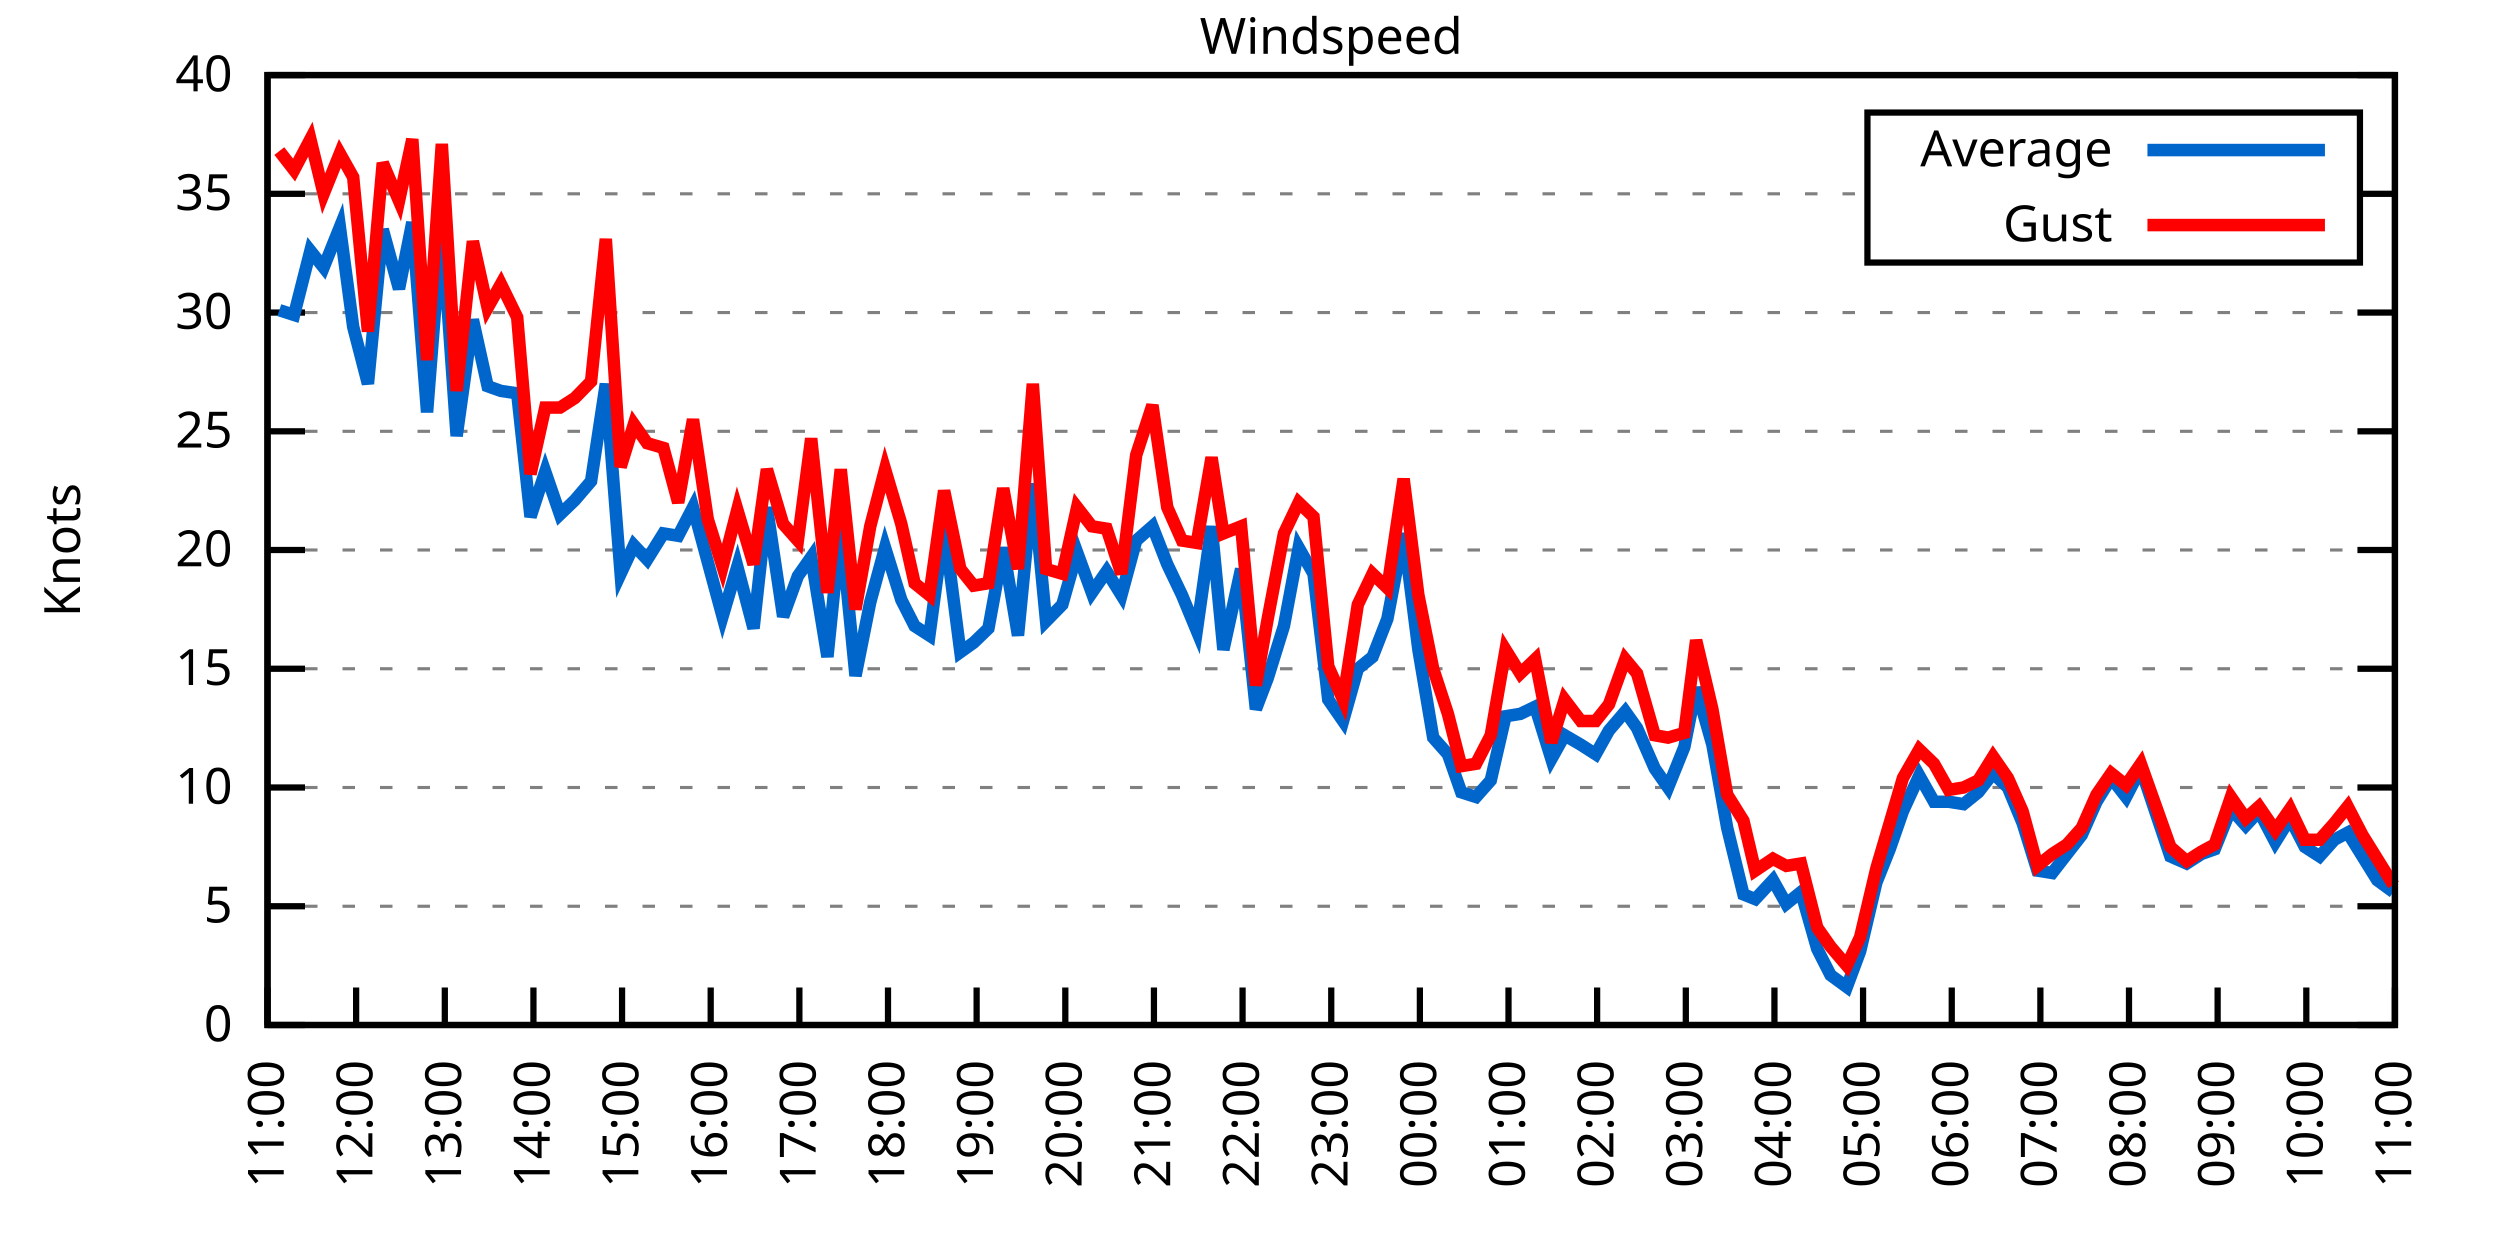
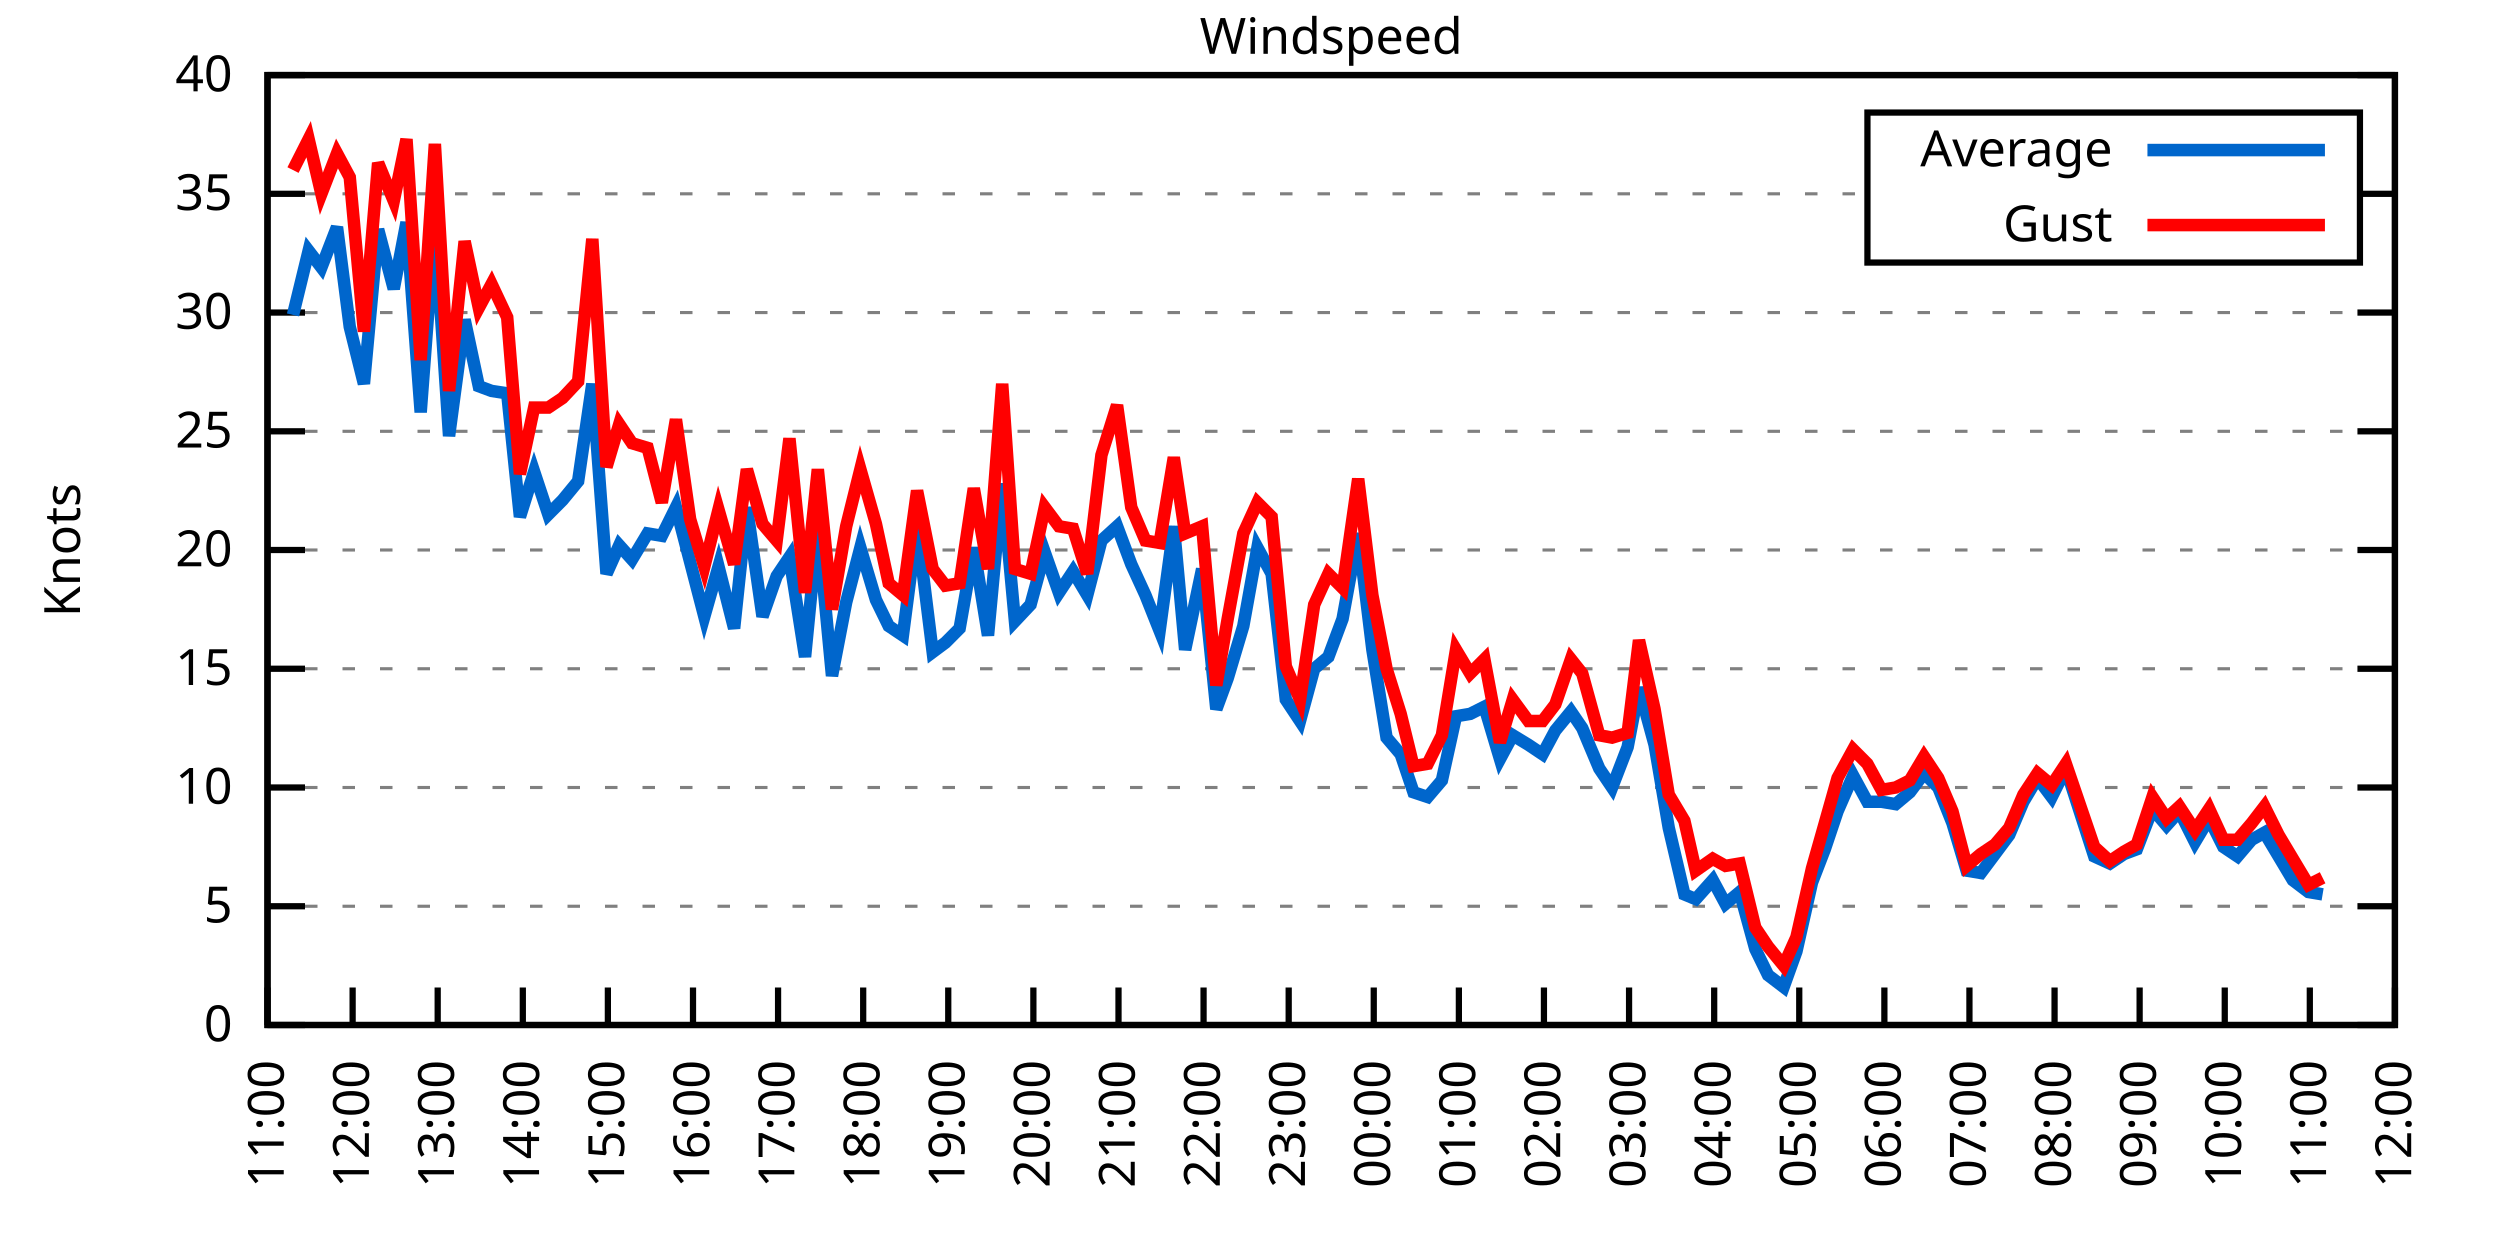
<svg xmlns="http://www.w3.org/2000/svg" xmlns:xlink="http://www.w3.org/1999/xlink" width="400" height="200" viewBox="0 0 400 200">
  <g id="gnuplot_canvas">
    <rect x="0" y="0" width="400" height="200" fill="none" />
    <defs>
      <circle id="gpDot" r="0.5" stroke-width="0.5" stroke="currentColor" />
      <path id="gpPt0" stroke-width="0.333" stroke="currentColor" d="M-1,0 h2 M0,-1 v2" />
      <path id="gpPt1" stroke-width="0.333" stroke="currentColor" d="M-1,-1 L1,1 M1,-1 L-1,1" />
      <path id="gpPt2" stroke-width="0.333" stroke="currentColor" d="M-1,0 L1,0 M0,-1 L0,1 M-1,-1 L1,1 M-1,1 L1,-1" />
      <rect id="gpPt3" stroke-width="0.333" stroke="currentColor" x="-1" y="-1" width="2" height="2" />
      <rect id="gpPt4" stroke-width="0.333" stroke="currentColor" fill="currentColor" x="-1" y="-1" width="2" height="2" />
      <circle id="gpPt5" stroke-width="0.333" stroke="currentColor" cx="0" cy="0" r="1" />
      <use xlink:href="#gpPt5" id="gpPt6" fill="currentColor" stroke="none" />
      <path id="gpPt7" stroke-width="0.333" stroke="currentColor" d="M0,-1.33 L-1.33,0.67 L1.33,0.67 z" />
      <use xlink:href="#gpPt7" id="gpPt8" fill="currentColor" stroke="none" />
      <use xlink:href="#gpPt7" id="gpPt9" stroke="currentColor" transform="rotate(180)" />
      <use xlink:href="#gpPt9" id="gpPt10" fill="currentColor" stroke="none" />
      <use xlink:href="#gpPt3" id="gpPt11" stroke="currentColor" transform="rotate(45)" />
      <use xlink:href="#gpPt11" id="gpPt12" fill="currentColor" stroke="none" />
      <path id="gpPt13" stroke-width="0.333" stroke="currentColor" d="M0,1.330 L1.265,0.411 L0.782,-1.067 L-0.782,-1.076 L-1.265,0.411 z" />
      <use xlink:href="#gpPt13" id="gpPt14" fill="currentColor" stroke="none" />
      <filter id="textbox" filterUnits="objectBoundingBox" x="0" y="0" height="1" width="1">
        <feFlood flood-color="white" flood-opacity="1" result="bgnd" />
        <feComposite in="SourceGraphic" in2="bgnd" operator="atop" />
      </filter>
      <filter id="greybox" filterUnits="objectBoundingBox" x="0" y="0" height="1" width="1">
        <feFlood flood-color="lightgrey" flood-opacity="1" result="grey" />
        <feComposite in="SourceGraphic" in2="grey" operator="atop" />
      </filter>
    </defs>
    <g fill="none" color="white" stroke="currentColor" stroke-width="1.00" stroke-linecap="butt" stroke-linejoin="miter">
</g>
    <g fill="none" color="black" stroke="currentColor" stroke-width="1.00" stroke-linecap="butt" stroke-linejoin="miter">
      <g stroke="none" shape-rendering="crispEdges">
        <polygon fill="rgb(255, 255, 255)" points="42.80,164.00 383.18,164.00 383.18,12.02 42.80,12.02 " />
      </g>
    </g>
    <g fill="none" color="black" stroke="currentColor" stroke-width="1.00" stroke-linecap="butt" stroke-linejoin="miter">
</g>
    <g fill="none" color="black" stroke="black" stroke-width="0.50" stroke-linecap="butt" stroke-linejoin="miter">
</g>
    <g fill="none" color="gray" stroke="currentColor" stroke-width="0.50" stroke-linecap="butt" stroke-linejoin="miter">
      <path stroke="gray" stroke-dasharray="2,4" class="gridline" d="M42.80,164.00 L383.19,164.00  " />
    </g>
    <g fill="none" color="gray" stroke="gray" stroke-width="1.00" stroke-linecap="butt" stroke-linejoin="miter">
</g>
    <g fill="none" color="black" stroke="currentColor" stroke-width="1.00" stroke-linecap="butt" stroke-linejoin="miter">
      <path stroke="black" d="M42.80,164.00 L48.80,164.00 M383.19,164.00 L377.19,164.00  " />
      <g transform="translate(37.20,166.60)" stroke="none" fill="black" font-family="Sans" font-size="8.00" text-anchor="end">
        <text>
          <tspan font-family="Sans"> 0</tspan>
        </text>
      </g>
    </g>
    <g fill="none" color="black" stroke="currentColor" stroke-width="1.00" stroke-linecap="butt" stroke-linejoin="miter">
</g>
    <g fill="none" color="black" stroke="black" stroke-width="0.50" stroke-linecap="butt" stroke-linejoin="miter">
</g>
    <g fill="none" color="gray" stroke="currentColor" stroke-width="0.50" stroke-linecap="butt" stroke-linejoin="miter">
      <path stroke="gray" stroke-dasharray="2,4" class="gridline" d="M42.80,145.00 L383.19,145.00  " />
    </g>
    <g fill="none" color="gray" stroke="gray" stroke-width="1.00" stroke-linecap="butt" stroke-linejoin="miter">
</g>
    <g fill="none" color="black" stroke="currentColor" stroke-width="1.00" stroke-linecap="butt" stroke-linejoin="miter">
      <path stroke="black" d="M42.80,145.00 L48.80,145.00 M383.19,145.00 L377.19,145.00  " />
      <g transform="translate(37.20,147.60)" stroke="none" fill="black" font-family="Sans" font-size="8.00" text-anchor="end">
        <text>
          <tspan font-family="Sans"> 5</tspan>
        </text>
      </g>
    </g>
    <g fill="none" color="black" stroke="currentColor" stroke-width="1.00" stroke-linecap="butt" stroke-linejoin="miter">
</g>
    <g fill="none" color="black" stroke="black" stroke-width="0.50" stroke-linecap="butt" stroke-linejoin="miter">
</g>
    <g fill="none" color="gray" stroke="currentColor" stroke-width="0.50" stroke-linecap="butt" stroke-linejoin="miter">
      <path stroke="gray" stroke-dasharray="2,4" class="gridline" d="M42.80,126.00 L383.19,126.00  " />
    </g>
    <g fill="none" color="gray" stroke="gray" stroke-width="1.00" stroke-linecap="butt" stroke-linejoin="miter">
</g>
    <g fill="none" color="black" stroke="currentColor" stroke-width="1.00" stroke-linecap="butt" stroke-linejoin="miter">
      <path stroke="black" d="M42.80,126.00 L48.80,126.00 M383.19,126.00 L377.19,126.00  " />
      <g transform="translate(37.20,128.60)" stroke="none" fill="black" font-family="Sans" font-size="8.00" text-anchor="end">
        <text>
          <tspan font-family="Sans"> 10</tspan>
        </text>
      </g>
    </g>
    <g fill="none" color="black" stroke="currentColor" stroke-width="1.00" stroke-linecap="butt" stroke-linejoin="miter">
</g>
    <g fill="none" color="black" stroke="black" stroke-width="0.50" stroke-linecap="butt" stroke-linejoin="miter">
</g>
    <g fill="none" color="gray" stroke="currentColor" stroke-width="0.50" stroke-linecap="butt" stroke-linejoin="miter">
      <path stroke="gray" stroke-dasharray="2,4" class="gridline" d="M42.80,107.00 L383.19,107.00  " />
    </g>
    <g fill="none" color="gray" stroke="gray" stroke-width="1.00" stroke-linecap="butt" stroke-linejoin="miter">
</g>
    <g fill="none" color="black" stroke="currentColor" stroke-width="1.00" stroke-linecap="butt" stroke-linejoin="miter">
      <path stroke="black" d="M42.80,107.00 L48.80,107.00 M383.19,107.00 L377.19,107.00  " />
      <g transform="translate(37.20,109.60)" stroke="none" fill="black" font-family="Sans" font-size="8.00" text-anchor="end">
        <text>
          <tspan font-family="Sans"> 15</tspan>
        </text>
      </g>
    </g>
    <g fill="none" color="black" stroke="currentColor" stroke-width="1.00" stroke-linecap="butt" stroke-linejoin="miter">
</g>
    <g fill="none" color="black" stroke="black" stroke-width="0.50" stroke-linecap="butt" stroke-linejoin="miter">
</g>
    <g fill="none" color="gray" stroke="currentColor" stroke-width="0.50" stroke-linecap="butt" stroke-linejoin="miter">
      <path stroke="gray" stroke-dasharray="2,4" class="gridline" d="M42.80,88.00 L383.19,88.00  " />
    </g>
    <g fill="none" color="gray" stroke="gray" stroke-width="1.00" stroke-linecap="butt" stroke-linejoin="miter">
</g>
    <g fill="none" color="black" stroke="currentColor" stroke-width="1.00" stroke-linecap="butt" stroke-linejoin="miter">
      <path stroke="black" d="M42.80,88.00 L48.80,88.00 M383.19,88.00 L377.19,88.00  " />
      <g transform="translate(37.20,90.60)" stroke="none" fill="black" font-family="Sans" font-size="8.00" text-anchor="end">
        <text>
          <tspan font-family="Sans"> 20</tspan>
        </text>
      </g>
    </g>
    <g fill="none" color="black" stroke="currentColor" stroke-width="1.00" stroke-linecap="butt" stroke-linejoin="miter">
</g>
    <g fill="none" color="black" stroke="black" stroke-width="0.50" stroke-linecap="butt" stroke-linejoin="miter">
</g>
    <g fill="none" color="gray" stroke="currentColor" stroke-width="0.50" stroke-linecap="butt" stroke-linejoin="miter">
      <path stroke="gray" stroke-dasharray="2,4" class="gridline" d="M42.80,69.01 L383.19,69.01  " />
    </g>
    <g fill="none" color="gray" stroke="gray" stroke-width="1.00" stroke-linecap="butt" stroke-linejoin="miter">
</g>
    <g fill="none" color="black" stroke="currentColor" stroke-width="1.00" stroke-linecap="butt" stroke-linejoin="miter">
      <path stroke="black" d="M42.80,69.01 L48.80,69.01 M383.19,69.01 L377.19,69.01  " />
      <g transform="translate(37.20,71.61)" stroke="none" fill="black" font-family="Sans" font-size="8.00" text-anchor="end">
        <text>
          <tspan font-family="Sans"> 25</tspan>
        </text>
      </g>
    </g>
    <g fill="none" color="black" stroke="currentColor" stroke-width="1.00" stroke-linecap="butt" stroke-linejoin="miter">
</g>
    <g fill="none" color="black" stroke="black" stroke-width="0.50" stroke-linecap="butt" stroke-linejoin="miter">
</g>
    <g fill="none" color="gray" stroke="currentColor" stroke-width="0.50" stroke-linecap="butt" stroke-linejoin="miter">
      <path stroke="gray" stroke-dasharray="2,4" class="gridline" d="M42.80,50.01 L383.19,50.01  " />
    </g>
    <g fill="none" color="gray" stroke="gray" stroke-width="1.00" stroke-linecap="butt" stroke-linejoin="miter">
</g>
    <g fill="none" color="black" stroke="currentColor" stroke-width="1.00" stroke-linecap="butt" stroke-linejoin="miter">
      <path stroke="black" d="M42.80,50.01 L48.80,50.01 M383.19,50.01 L377.19,50.01  " />
      <g transform="translate(37.20,52.61)" stroke="none" fill="black" font-family="Sans" font-size="8.00" text-anchor="end">
        <text>
          <tspan font-family="Sans"> 30</tspan>
        </text>
      </g>
    </g>
    <g fill="none" color="black" stroke="currentColor" stroke-width="1.00" stroke-linecap="butt" stroke-linejoin="miter">
</g>
    <g fill="none" color="black" stroke="black" stroke-width="0.50" stroke-linecap="butt" stroke-linejoin="miter">
</g>
    <g fill="none" color="gray" stroke="currentColor" stroke-width="0.50" stroke-linecap="butt" stroke-linejoin="miter">
      <path stroke="gray" stroke-dasharray="2,4" class="gridline" d="M42.80,31.01 L298.79,31.01 M377.59,31.01 L383.19,31.01  " />
    </g>
    <g fill="none" color="gray" stroke="gray" stroke-width="1.00" stroke-linecap="butt" stroke-linejoin="miter">
</g>
    <g fill="none" color="black" stroke="currentColor" stroke-width="1.00" stroke-linecap="butt" stroke-linejoin="miter">
      <path stroke="black" d="M42.80,31.01 L48.80,31.01 M383.19,31.01 L377.19,31.01  " />
      <g transform="translate(37.20,33.61)" stroke="none" fill="black" font-family="Sans" font-size="8.00" text-anchor="end">
        <text>
          <tspan font-family="Sans"> 35</tspan>
        </text>
      </g>
    </g>
    <g fill="none" color="black" stroke="currentColor" stroke-width="1.00" stroke-linecap="butt" stroke-linejoin="miter">
</g>
    <g fill="none" color="black" stroke="black" stroke-width="0.50" stroke-linecap="butt" stroke-linejoin="miter">
</g>
    <g fill="none" color="gray" stroke="currentColor" stroke-width="0.50" stroke-linecap="butt" stroke-linejoin="miter">
      <path stroke="gray" stroke-dasharray="2,4" class="gridline" d="M42.80,12.01 L383.19,12.01  " />
    </g>
    <g fill="none" color="gray" stroke="gray" stroke-width="1.00" stroke-linecap="butt" stroke-linejoin="miter">
</g>
    <g fill="none" color="black" stroke="currentColor" stroke-width="1.00" stroke-linecap="butt" stroke-linejoin="miter">
      <path stroke="black" d="M42.80,12.01 L48.80,12.01 M383.19,12.01 L377.19,12.01  " />
      <g transform="translate(37.20,14.61)" stroke="none" fill="black" font-family="Sans" font-size="8.00" text-anchor="end">
        <text>
          <tspan font-family="Sans"> 40</tspan>
        </text>
      </g>
    </g>
    <g fill="none" color="black" stroke="currentColor" stroke-width="1.00" stroke-linecap="butt" stroke-linejoin="miter">
      <path stroke="black" d="M42.80,164.00 L42.80,158.00  " />
      <g transform="translate(45.40,169.60) rotate(270.00)" stroke="none" fill="black" font-family="Sans" font-size="8.00" text-anchor="end">
        <text>
          <tspan font-family="Sans">11:00</tspan>
        </text>
      </g>
    </g>
    <g fill="none" color="black" stroke="currentColor" stroke-width="1.00" stroke-linecap="butt" stroke-linejoin="miter">
-       <path stroke="black" d="M56.98,164.00 L56.98,158.00  " />
-       <g transform="translate(59.58,169.60) rotate(270.00)" stroke="none" fill="black" font-family="Sans" font-size="8.00" text-anchor="end">
+       <path stroke="black" d="M56.42,164.00 L56.42,158.00  " />
+       <g transform="translate(59.02,169.60) rotate(270.00)" stroke="none" fill="black" font-family="Sans" font-size="8.00" text-anchor="end">
        <text>
          <tspan font-family="Sans">12:00</tspan>
        </text>
      </g>
    </g>
    <g fill="none" color="black" stroke="currentColor" stroke-width="1.00" stroke-linecap="butt" stroke-linejoin="miter">
-       <path stroke="black" d="M71.17,164.00 L71.17,158.00  " />
-       <g transform="translate(73.77,169.60) rotate(270.00)" stroke="none" fill="black" font-family="Sans" font-size="8.00" text-anchor="end">
+       <path stroke="black" d="M70.03,164.00 L70.03,158.00  " />
+       <g transform="translate(72.63,169.60) rotate(270.00)" stroke="none" fill="black" font-family="Sans" font-size="8.00" text-anchor="end">
        <text>
          <tspan font-family="Sans">13:00</tspan>
        </text>
      </g>
    </g>
    <g fill="none" color="black" stroke="currentColor" stroke-width="1.00" stroke-linecap="butt" stroke-linejoin="miter">
-       <path stroke="black" d="M85.35,164.00 L85.35,158.00  " />
-       <g transform="translate(87.95,169.60) rotate(270.00)" stroke="none" fill="black" font-family="Sans" font-size="8.00" text-anchor="end">
+       <path stroke="black" d="M83.65,164.00 L83.65,158.00  " />
+       <g transform="translate(86.25,169.60) rotate(270.00)" stroke="none" fill="black" font-family="Sans" font-size="8.00" text-anchor="end">
        <text>
          <tspan font-family="Sans">14:00</tspan>
        </text>
      </g>
    </g>
    <g fill="none" color="black" stroke="currentColor" stroke-width="1.00" stroke-linecap="butt" stroke-linejoin="miter">
-       <path stroke="black" d="M99.53,164.00 L99.53,158.00  " />
-       <g transform="translate(102.13,169.60) rotate(270.00)" stroke="none" fill="black" font-family="Sans" font-size="8.00" text-anchor="end">
+       <path stroke="black" d="M97.26,164.00 L97.26,158.00  " />
+       <g transform="translate(99.86,169.60) rotate(270.00)" stroke="none" fill="black" font-family="Sans" font-size="8.00" text-anchor="end">
        <text>
          <tspan font-family="Sans">15:00</tspan>
        </text>
      </g>
    </g>
    <g fill="none" color="black" stroke="currentColor" stroke-width="1.00" stroke-linecap="butt" stroke-linejoin="miter">
-       <path stroke="black" d="M113.71,164.00 L113.71,158.00  " />
-       <g transform="translate(116.31,169.60) rotate(270.00)" stroke="none" fill="black" font-family="Sans" font-size="8.00" text-anchor="end">
+       <path stroke="black" d="M110.88,164.00 L110.88,158.00  " />
+       <g transform="translate(113.48,169.60) rotate(270.00)" stroke="none" fill="black" font-family="Sans" font-size="8.00" text-anchor="end">
        <text>
          <tspan font-family="Sans">16:00</tspan>
        </text>
      </g>
    </g>
    <g fill="none" color="black" stroke="currentColor" stroke-width="1.00" stroke-linecap="butt" stroke-linejoin="miter">
-       <path stroke="black" d="M127.90,164.00 L127.90,158.00  " />
-       <g transform="translate(130.50,169.60) rotate(270.00)" stroke="none" fill="black" font-family="Sans" font-size="8.00" text-anchor="end">
+       <path stroke="black" d="M124.49,164.00 L124.49,158.00  " />
+       <g transform="translate(127.09,169.60) rotate(270.00)" stroke="none" fill="black" font-family="Sans" font-size="8.00" text-anchor="end">
        <text>
          <tspan font-family="Sans">17:00</tspan>
        </text>
      </g>
    </g>
    <g fill="none" color="black" stroke="currentColor" stroke-width="1.00" stroke-linecap="butt" stroke-linejoin="miter">
-       <path stroke="black" d="M142.08,164.00 L142.08,158.00  " />
-       <g transform="translate(144.68,169.60) rotate(270.00)" stroke="none" fill="black" font-family="Sans" font-size="8.00" text-anchor="end">
+       <path stroke="black" d="M138.11,164.00 L138.11,158.00  " />
+       <g transform="translate(140.71,169.60) rotate(270.00)" stroke="none" fill="black" font-family="Sans" font-size="8.00" text-anchor="end">
        <text>
          <tspan font-family="Sans">18:00</tspan>
        </text>
      </g>
    </g>
    <g fill="none" color="black" stroke="currentColor" stroke-width="1.00" stroke-linecap="butt" stroke-linejoin="miter">
-       <path stroke="black" d="M156.26,164.00 L156.26,158.00  " />
-       <g transform="translate(158.86,169.60) rotate(270.00)" stroke="none" fill="black" font-family="Sans" font-size="8.00" text-anchor="end">
+       <path stroke="black" d="M151.72,164.00 L151.72,158.00  " />
+       <g transform="translate(154.32,169.60) rotate(270.00)" stroke="none" fill="black" font-family="Sans" font-size="8.00" text-anchor="end">
        <text>
          <tspan font-family="Sans">19:00</tspan>
        </text>
      </g>
    </g>
    <g fill="none" color="black" stroke="currentColor" stroke-width="1.00" stroke-linecap="butt" stroke-linejoin="miter">
-       <path stroke="black" d="M170.45,164.00 L170.45,158.00  " />
-       <g transform="translate(173.05,169.60) rotate(270.00)" stroke="none" fill="black" font-family="Sans" font-size="8.00" text-anchor="end">
+       <path stroke="black" d="M165.34,164.00 L165.34,158.00  " />
+       <g transform="translate(167.94,169.60) rotate(270.00)" stroke="none" fill="black" font-family="Sans" font-size="8.00" text-anchor="end">
        <text>
          <tspan font-family="Sans">20:00</tspan>
        </text>
      </g>
    </g>
    <g fill="none" color="black" stroke="currentColor" stroke-width="1.00" stroke-linecap="butt" stroke-linejoin="miter">
-       <path stroke="black" d="M184.63,164.00 L184.63,158.00  " />
-       <g transform="translate(187.23,169.60) rotate(270.00)" stroke="none" fill="black" font-family="Sans" font-size="8.00" text-anchor="end">
+       <path stroke="black" d="M178.96,164.00 L178.96,158.00  " />
+       <g transform="translate(181.56,169.60) rotate(270.00)" stroke="none" fill="black" font-family="Sans" font-size="8.00" text-anchor="end">
        <text>
          <tspan font-family="Sans">21:00</tspan>
        </text>
      </g>
    </g>
    <g fill="none" color="black" stroke="currentColor" stroke-width="1.00" stroke-linecap="butt" stroke-linejoin="miter">
-       <path stroke="black" d="M198.81,164.00 L198.81,158.00  " />
-       <g transform="translate(201.41,169.60) rotate(270.00)" stroke="none" fill="black" font-family="Sans" font-size="8.00" text-anchor="end">
+       <path stroke="black" d="M192.57,164.00 L192.57,158.00  " />
+       <g transform="translate(195.17,169.60) rotate(270.00)" stroke="none" fill="black" font-family="Sans" font-size="8.00" text-anchor="end">
        <text>
          <tspan font-family="Sans">22:00</tspan>
        </text>
      </g>
    </g>
    <g fill="none" color="black" stroke="currentColor" stroke-width="1.00" stroke-linecap="butt" stroke-linejoin="miter">
-       <path stroke="black" d="M213.00,164.00 L213.00,158.00  " />
-       <g transform="translate(215.60,169.60) rotate(270.00)" stroke="none" fill="black" font-family="Sans" font-size="8.00" text-anchor="end">
+       <path stroke="black" d="M206.19,164.00 L206.19,158.00  " />
+       <g transform="translate(208.79,169.60) rotate(270.00)" stroke="none" fill="black" font-family="Sans" font-size="8.00" text-anchor="end">
        <text>
          <tspan font-family="Sans">23:00</tspan>
        </text>
      </g>
    </g>
    <g fill="none" color="black" stroke="currentColor" stroke-width="1.00" stroke-linecap="butt" stroke-linejoin="miter">
-       <path stroke="black" d="M227.18,164.00 L227.18,158.00  " />
-       <g transform="translate(229.78,169.60) rotate(270.00)" stroke="none" fill="black" font-family="Sans" font-size="8.00" text-anchor="end">
+       <path stroke="black" d="M219.80,164.00 L219.80,158.00  " />
+       <g transform="translate(222.40,169.60) rotate(270.00)" stroke="none" fill="black" font-family="Sans" font-size="8.00" text-anchor="end">
        <text>
          <tspan font-family="Sans">00:00</tspan>
        </text>
      </g>
    </g>
    <g fill="none" color="black" stroke="currentColor" stroke-width="1.00" stroke-linecap="butt" stroke-linejoin="miter">
-       <path stroke="black" d="M241.36,164.00 L241.36,158.00  " />
-       <g transform="translate(243.96,169.60) rotate(270.00)" stroke="none" fill="black" font-family="Sans" font-size="8.00" text-anchor="end">
+       <path stroke="black" d="M233.42,164.00 L233.42,158.00  " />
+       <g transform="translate(236.02,169.60) rotate(270.00)" stroke="none" fill="black" font-family="Sans" font-size="8.00" text-anchor="end">
        <text>
          <tspan font-family="Sans">01:00</tspan>
        </text>
      </g>
    </g>
    <g fill="none" color="black" stroke="currentColor" stroke-width="1.00" stroke-linecap="butt" stroke-linejoin="miter">
-       <path stroke="black" d="M255.54,164.00 L255.54,158.00  " />
-       <g transform="translate(258.14,169.60) rotate(270.00)" stroke="none" fill="black" font-family="Sans" font-size="8.00" text-anchor="end">
+       <path stroke="black" d="M247.03,164.00 L247.03,158.00  " />
+       <g transform="translate(249.63,169.60) rotate(270.00)" stroke="none" fill="black" font-family="Sans" font-size="8.00" text-anchor="end">
        <text>
          <tspan font-family="Sans">02:00</tspan>
        </text>
      </g>
    </g>
    <g fill="none" color="black" stroke="currentColor" stroke-width="1.00" stroke-linecap="butt" stroke-linejoin="miter">
-       <path stroke="black" d="M269.73,164.00 L269.73,158.00  " />
-       <g transform="translate(272.33,169.60) rotate(270.00)" stroke="none" fill="black" font-family="Sans" font-size="8.00" text-anchor="end">
+       <path stroke="black" d="M260.65,164.00 L260.65,158.00  " />
+       <g transform="translate(263.25,169.60) rotate(270.00)" stroke="none" fill="black" font-family="Sans" font-size="8.00" text-anchor="end">
        <text>
          <tspan font-family="Sans">03:00</tspan>
        </text>
      </g>
    </g>
    <g fill="none" color="black" stroke="currentColor" stroke-width="1.00" stroke-linecap="butt" stroke-linejoin="miter">
-       <path stroke="black" d="M283.91,164.00 L283.91,158.00  " />
-       <g transform="translate(286.51,169.60) rotate(270.00)" stroke="none" fill="black" font-family="Sans" font-size="8.00" text-anchor="end">
+       <path stroke="black" d="M274.27,164.00 L274.27,158.00  " />
+       <g transform="translate(276.87,169.60) rotate(270.00)" stroke="none" fill="black" font-family="Sans" font-size="8.00" text-anchor="end">
        <text>
          <tspan font-family="Sans">04:00</tspan>
        </text>
      </g>
    </g>
    <g fill="none" color="black" stroke="currentColor" stroke-width="1.00" stroke-linecap="butt" stroke-linejoin="miter">
-       <path stroke="black" d="M298.09,164.00 L298.09,158.00  " />
-       <g transform="translate(300.69,169.60) rotate(270.00)" stroke="none" fill="black" font-family="Sans" font-size="8.00" text-anchor="end">
+       <path stroke="black" d="M287.88,164.00 L287.88,158.00  " />
+       <g transform="translate(290.48,169.60) rotate(270.00)" stroke="none" fill="black" font-family="Sans" font-size="8.00" text-anchor="end">
        <text>
          <tspan font-family="Sans">05:00</tspan>
        </text>
      </g>
    </g>
    <g fill="none" color="black" stroke="currentColor" stroke-width="1.00" stroke-linecap="butt" stroke-linejoin="miter">
-       <path stroke="black" d="M312.28,164.00 L312.28,158.00  " />
-       <g transform="translate(314.88,169.60) rotate(270.00)" stroke="none" fill="black" font-family="Sans" font-size="8.00" text-anchor="end">
+       <path stroke="black" d="M301.50,164.00 L301.50,158.00  " />
+       <g transform="translate(304.10,169.60) rotate(270.00)" stroke="none" fill="black" font-family="Sans" font-size="8.00" text-anchor="end">
        <text>
          <tspan font-family="Sans">06:00</tspan>
        </text>
      </g>
    </g>
    <g fill="none" color="black" stroke="currentColor" stroke-width="1.00" stroke-linecap="butt" stroke-linejoin="miter">
-       <path stroke="black" d="M326.46,164.00 L326.46,158.00  " />
-       <g transform="translate(329.06,169.60) rotate(270.00)" stroke="none" fill="black" font-family="Sans" font-size="8.00" text-anchor="end">
+       <path stroke="black" d="M315.11,164.00 L315.11,158.00  " />
+       <g transform="translate(317.71,169.60) rotate(270.00)" stroke="none" fill="black" font-family="Sans" font-size="8.00" text-anchor="end">
        <text>
          <tspan font-family="Sans">07:00</tspan>
        </text>
      </g>
    </g>
    <g fill="none" color="black" stroke="currentColor" stroke-width="1.00" stroke-linecap="butt" stroke-linejoin="miter">
-       <path stroke="black" d="M340.64,164.00 L340.64,158.00  " />
-       <g transform="translate(343.24,169.60) rotate(270.00)" stroke="none" fill="black" font-family="Sans" font-size="8.00" text-anchor="end">
+       <path stroke="black" d="M328.73,164.00 L328.73,158.00  " />
+       <g transform="translate(331.33,169.60) rotate(270.00)" stroke="none" fill="black" font-family="Sans" font-size="8.00" text-anchor="end">
        <text>
          <tspan font-family="Sans">08:00</tspan>
        </text>
      </g>
    </g>
    <g fill="none" color="black" stroke="currentColor" stroke-width="1.00" stroke-linecap="butt" stroke-linejoin="miter">
-       <path stroke="black" d="M354.82,164.00 L354.82,158.00  " />
-       <g transform="translate(357.42,169.60) rotate(270.00)" stroke="none" fill="black" font-family="Sans" font-size="8.00" text-anchor="end">
+       <path stroke="black" d="M342.34,164.00 L342.34,158.00  " />
+       <g transform="translate(344.94,169.60) rotate(270.00)" stroke="none" fill="black" font-family="Sans" font-size="8.00" text-anchor="end">
        <text>
          <tspan font-family="Sans">09:00</tspan>
        </text>
      </g>
    </g>
    <g fill="none" color="black" stroke="currentColor" stroke-width="1.00" stroke-linecap="butt" stroke-linejoin="miter">
-       <path stroke="black" d="M369.01,164.00 L369.01,158.00  " />
-       <g transform="translate(371.61,169.60) rotate(270.00)" stroke="none" fill="black" font-family="Sans" font-size="8.00" text-anchor="end">
+       <path stroke="black" d="M355.96,164.00 L355.96,158.00  " />
+       <g transform="translate(358.56,169.60) rotate(270.00)" stroke="none" fill="black" font-family="Sans" font-size="8.00" text-anchor="end">
        <text>
          <tspan font-family="Sans">10:00</tspan>
+         </text>
+       </g>
+     </g>
+     <g fill="none" color="black" stroke="currentColor" stroke-width="1.00" stroke-linecap="butt" stroke-linejoin="miter">
+       <path stroke="black" d="M369.57,164.00 L369.57,158.00  " />
+       <g transform="translate(372.17,169.60) rotate(270.00)" stroke="none" fill="black" font-family="Sans" font-size="8.00" text-anchor="end">
+         <text>
+           <tspan font-family="Sans">11:00</tspan>
        </text>
      </g>
    </g>
    <g fill="none" color="black" stroke="currentColor" stroke-width="1.00" stroke-linecap="butt" stroke-linejoin="miter">
      <path stroke="black" d="M383.19,164.00 L383.19,158.00  " />
      <g transform="translate(385.79,169.60) rotate(270.00)" stroke="none" fill="black" font-family="Sans" font-size="8.00" text-anchor="end">
        <text>
-           <tspan font-family="Sans">11:00</tspan>
+           <tspan font-family="Sans">12:00</tspan>
        </text>
      </g>
    </g>
    <g fill="none" color="black" stroke="currentColor" stroke-width="1.00" stroke-linecap="butt" stroke-linejoin="miter">
</g>
    <g fill="none" color="black" stroke="currentColor" stroke-width="1.00" stroke-linecap="butt" stroke-linejoin="miter">
      <path stroke="black" d="M42.80,12.01 L42.80,164.00 L383.19,164.00 L383.19,12.01 L42.80,12.01 Z  " />
    </g>
    <g fill="none" color="black" stroke="currentColor" stroke-width="1.00" stroke-linecap="butt" stroke-linejoin="miter">
</g>
    <g fill="none" color="black" stroke="currentColor" stroke-width="1.00" stroke-linecap="butt" stroke-linejoin="miter">
      <path stroke="black" d="M298.79,42.01 L298.79,18.01 L377.59,18.01 L377.59,42.01 L298.79,42.01 Z  " />
    </g>
    <g id="Windspeed_plot_1">
      <g fill="none" color="white" stroke="black" stroke-width="2.00" stroke-linecap="butt" stroke-linejoin="miter">
</g>
      <g fill="none" color="black" stroke="currentColor" stroke-width="2.00" stroke-linecap="butt" stroke-linejoin="miter">
        <g transform="translate(337.99,26.61)" stroke="none" fill="black" font-family="Sans" font-size="8.00" text-anchor="end">
          <text>
            <tspan font-family="Sans">Average</tspan>
          </text>
        </g>
      </g>
      <g fill="none" color="black" stroke="currentColor" stroke-width="2.00" stroke-linecap="butt" stroke-linejoin="miter">
-         <path stroke="rgb(  0, 102, 204)" d="M343.59,24.01 L371.99,24.01 M44.69,49.63 L47.05,50.39 L49.66,40.13 L51.78,42.79 L54.38,36.33 L56.51,52.29   L58.87,61.41 L61.24,36.71 L63.84,46.21 L65.97,35.57 L68.33,65.97 L70.69,35.95 L73.06,69.77 L75.66,51.15   L78.02,61.79 L80.15,62.55 L82.75,62.93 L84.88,82.69 L87.24,75.47 L89.60,82.31 L91.97,80.03 L94.57,76.99   L96.93,61.41 L99.30,91.80 L101.42,87.25 L103.55,89.52 L106.15,85.35 L108.51,85.73 L110.88,81.17 L113.24,89.90   L115.61,98.64 L117.97,90.66 L120.57,100.54 L122.70,81.17 L125.30,98.64 L127.66,92.18 L129.79,89.14 L132.39,105.10   L134.52,84.21 L136.88,108.14 L139.24,96.36 L141.61,87.63 L144.21,95.98 L146.34,100.16 L148.70,101.68 L151.06,84.21   L153.66,104.34 L155.79,102.82 L158.15,100.54 L160.52,87.63 L162.88,101.68 L165.25,77.37 L167.37,99.40 L169.97,96.74   L172.34,88.38 L174.70,94.84 L177.06,91.42 L179.43,95.22 L181.79,86.49 L184.39,84.21 L186.76,90.28 L189.12,95.22   L191.48,100.92 L193.85,84.21 L195.74,103.96 L198.58,91.04 L200.94,113.46 L202.83,108.52 L205.43,100.16 L207.79,87.63   L210.16,91.80 L212.52,111.94 L214.89,115.36 L217.25,107.00 L219.61,105.10 L221.98,99.02 L224.58,85.35 L226.94,103.96   L229.31,118.02 L231.67,120.68 L233.80,126.76 L236.16,127.52 L238.52,124.86 L240.89,114.60 L243.25,114.22 L245.62,113.08   L248.22,121.44 L250.34,117.64 L252.94,119.16 L255.31,120.68 L257.43,116.88 L260.04,113.84 L261.93,116.50 L264.76,122.96   L266.89,126.00 L269.49,119.54 L271.38,110.04 L273.98,119.16 L276.35,132.46 L278.95,143.10 L280.84,143.86 L283.67,140.82   L285.80,144.62 L288.16,142.72 L290.76,151.84 L292.89,156.02 L295.49,157.92 L297.62,152.22 L300.22,141.20 L302.35,135.88   L304.47,129.80 L307.08,124.10 L309.44,128.28 L311.80,128.28 L314.17,128.66 L316.53,126.76 L318.89,123.72 L321.26,126.00   L323.62,131.70 L325.99,139.30 L328.35,139.68 L330.71,136.64 L333.08,133.60 L335.44,128.28 L337.80,124.48 L340.17,127.52   L342.53,122.96 L347.26,137.02 L349.86,138.16 L352.22,136.64 L354.35,135.88 L356.95,129.42 L359.32,132.08 L361.44,129.80   L364.04,134.74 L366.41,130.94 L368.77,135.50 L371.13,137.02 L373.50,134.36 L375.63,133.22 L377.99,137.02 L380.35,140.82   L382.95,142.72  " />
+         <path stroke="rgb(  0, 102, 204)" d="M343.59,24.01 L371.99,24.01 M46.88,50.39 L49.38,40.13 L51.42,42.79 L53.92,36.33 L55.96,52.29 L58.23,61.41   L60.50,36.71 L63.00,46.21 L65.04,35.57 L67.31,65.97 L69.58,35.95 L71.85,69.77 L74.34,51.15 L76.61,61.79   L78.65,62.55 L81.15,62.93 L83.19,82.69 L85.46,75.47 L87.73,82.31 L90.00,80.03 L92.50,76.99 L94.77,61.41   L97.04,91.80 L99.08,87.25 L101.12,89.52 L103.62,85.35 L105.89,85.73 L108.15,81.17 L110.42,89.90 L112.69,98.64   L114.96,90.66 L117.46,100.54 L119.50,81.17 L122.00,98.64 L124.27,92.18 L126.31,89.14 L128.81,105.10 L130.85,84.21   L133.12,108.14 L135.39,96.36 L137.66,87.63 L140.15,95.98 L142.19,100.16 L144.46,101.68 L146.73,84.21 L149.23,104.34   L151.27,102.82 L153.54,100.54 L155.81,87.63 L158.08,101.68 L160.35,77.37 L162.39,99.40 L164.89,96.74 L167.16,88.38   L169.43,94.84 L171.69,91.42 L173.96,95.22 L176.23,86.49 L178.73,84.21 L181.00,90.28 L183.27,95.22 L185.54,100.92   L187.81,84.21 L189.62,103.96 L192.34,91.04 L194.61,113.46 L196.43,108.52 L198.93,100.16 L201.19,87.63 L203.46,91.80   L205.73,111.94 L208.00,115.36 L210.27,107.00 L212.54,105.10 L214.81,99.02 L217.31,85.35 L219.58,103.96 L221.85,118.02   L224.11,120.68 L226.16,126.76 L228.43,127.52 L230.70,124.86 L232.96,114.60 L235.23,114.22 L237.50,113.08 L240.00,121.44   L242.04,117.64 L244.54,119.16 L246.81,120.68 L248.85,116.88 L251.35,113.84 L253.16,116.50 L255.88,122.96 L257.93,126.00   L260.42,119.54 L262.24,110.04 L264.73,119.16 L267.00,132.46 L269.50,143.10 L271.32,143.86 L274.04,140.82 L276.08,144.62   L278.35,142.72 L280.85,151.84 L282.89,156.02 L285.38,157.92 L287.43,152.22 L289.92,141.20 L291.97,135.88 L294.01,129.80   L296.50,124.10 L298.77,128.28 L301.04,128.28 L303.31,128.66 L305.58,126.76 L307.85,123.72 L310.12,126.00 L312.39,131.70   L314.66,139.30 L316.93,139.68 L319.20,136.64 L321.47,133.60 L323.74,128.28 L326.00,124.48 L328.27,127.52 L330.54,122.96   L335.08,137.02 L337.58,138.16 L339.85,136.64 L341.89,135.88 L344.39,129.42 L346.65,132.08 L348.70,129.80 L351.19,134.74   L353.46,130.94 L355.73,135.50 L358.00,137.02 L360.27,134.36 L362.31,133.22 L364.58,137.02 L366.85,140.82 L369.35,142.72   L371.62,143.10  " />
      </g>
    </g>
    <g id="Windspeed_plot_2">
      <g fill="none" color="black" stroke="currentColor" stroke-width="2.00" stroke-linecap="butt" stroke-linejoin="miter">
        <g transform="translate(337.99,38.61)" stroke="none" fill="black" font-family="Sans" font-size="8.00" text-anchor="end">
          <text>
            <tspan font-family="Sans">Gust</tspan>
          </text>
        </g>
      </g>
      <g fill="none" color="black" stroke="currentColor" stroke-width="2.00" stroke-linecap="butt" stroke-linejoin="miter">
-         <path stroke="rgb(255,   0,   0)" d="M343.59,36.01 L371.99,36.01 M44.69,24.17 L47.05,27.21 L49.66,22.27 L51.78,31.01 L54.38,24.55 L56.51,28.35   L58.87,53.05 L61.24,26.07 L63.84,32.15 L65.97,22.27 L68.33,57.61 L70.69,23.03 L73.06,62.55 L75.66,38.61   L78.02,49.25 L80.15,45.45 L82.75,50.77 L84.88,75.85 L87.24,65.21 L89.60,65.21 L91.97,63.69 L94.57,61.03   L96.93,38.23 L99.30,74.71 L101.42,67.87 L103.55,70.91 L106.15,71.67 L108.51,80.41 L110.88,67.11 L113.24,83.07   L115.61,90.66 L117.97,81.55 L120.57,90.28 L122.70,75.09 L125.30,83.83 L127.66,86.49 L129.79,70.15 L132.39,94.84   L134.52,75.09 L136.88,97.50 L139.24,84.21 L141.61,75.09 L144.21,83.83 L146.34,93.32 L148.70,95.22 L151.06,78.51   L153.66,91.04 L155.79,93.70 L158.15,93.32 L160.52,78.13 L162.88,91.04 L165.25,61.41 L167.37,91.04 L169.97,91.80   L172.34,81.17 L174.70,84.21 L177.06,84.59 L179.43,91.80 L181.79,72.81 L184.39,64.83 L186.76,81.17 L189.12,86.49   L191.48,86.87 L193.85,73.19 L195.74,85.35 L198.58,84.21 L200.94,109.66 L202.83,99.02 L205.43,85.35 L207.79,80.41   L210.16,82.69 L212.52,106.62 L214.89,111.94 L217.25,96.74 L219.61,91.80 L221.98,94.08 L224.58,76.61 L226.94,95.22   L229.31,107.00 L231.67,114.22 L233.80,122.58 L236.16,122.20 L238.52,117.64 L240.89,103.96 L243.25,107.76 L245.62,105.48   L248.22,118.78 L250.34,111.94 L252.94,115.36 L255.31,115.36 L257.43,112.70 L260.04,105.48 L261.93,107.76 L264.76,117.64   L266.89,118.02 L269.49,117.26 L271.38,102.44 L273.98,113.46 L276.35,127.14 L278.95,131.32 L280.84,139.30 L283.67,137.40   L285.80,138.54 L288.16,138.16 L290.76,148.42 L292.89,151.46 L295.49,154.50 L297.62,149.94 L300.22,138.92 L302.35,131.70   L304.47,124.48 L307.08,119.92 L309.44,122.20 L311.80,126.38 L314.17,126.00 L316.53,124.86 L318.89,121.06 L321.26,124.48   L323.62,129.80 L325.99,138.54 L328.35,136.64 L330.71,135.12 L333.08,132.46 L335.44,127.14 L337.80,123.72 L340.17,125.62   L342.53,122.20 L347.26,135.50 L349.86,137.78 L352.22,136.26 L354.35,135.12 L356.95,127.52 L359.32,130.94 L361.44,129.04   L364.04,132.84 L366.41,129.42 L368.77,134.36 L371.13,134.36 L373.50,131.70 L375.63,129.04 L377.99,133.60 L380.35,137.40   L382.95,141.58  " />
+         <path stroke="rgb(255,   0,   0)" d="M343.59,36.01 L371.99,36.01 M46.88,27.21 L49.38,22.27 L51.42,31.01 L53.92,24.55 L55.96,28.35 L58.23,53.05   L60.50,26.07 L63.00,32.15 L65.04,22.27 L67.31,57.61 L69.58,23.03 L71.85,62.55 L74.34,38.61 L76.61,49.25   L78.65,45.45 L81.15,50.77 L83.19,75.85 L85.46,65.21 L87.73,65.21 L90.00,63.69 L92.50,61.03 L94.77,38.23   L97.04,74.71 L99.08,67.87 L101.12,70.91 L103.62,71.67 L105.89,80.41 L108.15,67.11 L110.42,83.07 L112.69,90.66   L114.96,81.55 L117.46,90.28 L119.50,75.09 L122.00,83.83 L124.27,86.49 L126.31,70.15 L128.81,94.84 L130.85,75.09   L133.12,97.50 L135.39,84.21 L137.66,75.09 L140.15,83.83 L142.19,93.32 L144.46,95.22 L146.73,78.51 L149.23,91.04   L151.27,93.70 L153.54,93.32 L155.81,78.13 L158.08,91.04 L160.35,61.41 L162.39,91.04 L164.89,91.80 L167.16,81.17   L169.43,84.21 L171.69,84.59 L173.96,91.80 L176.23,72.81 L178.73,64.83 L181.00,81.17 L183.27,86.49 L185.54,86.87   L187.81,73.19 L189.62,85.35 L192.34,84.21 L194.61,109.66 L196.43,99.02 L198.93,85.35 L201.19,80.41 L203.46,82.69   L205.73,106.62 L208.00,111.94 L210.27,96.74 L212.54,91.80 L214.81,94.08 L217.31,76.61 L219.58,95.22 L221.85,107.00   L224.11,114.22 L226.16,122.58 L228.43,122.20 L230.70,117.64 L232.96,103.96 L235.23,107.76 L237.50,105.48 L240.00,118.78   L242.04,111.94 L244.54,115.36 L246.81,115.36 L248.85,112.70 L251.35,105.48 L253.16,107.76 L255.88,117.64 L257.93,118.02   L260.42,117.26 L262.24,102.44 L264.73,113.46 L267.00,127.14 L269.50,131.32 L271.32,139.30 L274.04,137.40 L276.08,138.54   L278.35,138.16 L280.85,148.42 L282.89,151.46 L285.38,154.50 L287.43,149.94 L289.92,138.92 L291.97,131.70 L294.01,124.48   L296.50,119.92 L298.77,122.20 L301.04,126.38 L303.31,126.00 L305.58,124.86 L307.85,121.06 L310.12,124.48 L312.39,129.80   L314.66,138.54 L316.93,136.64 L319.20,135.12 L321.47,132.46 L323.74,127.14 L326.00,123.72 L328.27,125.62 L330.54,122.20   L335.08,135.50 L337.58,137.78 L339.85,136.26 L341.89,135.12 L344.39,127.52 L346.65,130.94 L348.70,129.04 L351.19,132.84   L353.46,129.42 L355.73,134.36 L358.00,134.36 L360.27,131.70 L362.31,129.04 L364.58,133.60 L366.85,137.40 L369.35,141.58   L371.62,140.44  " />
      </g>
    </g>
    <g fill="none" color="black" stroke="currentColor" stroke-width="2.00" stroke-linecap="butt" stroke-linejoin="miter">
</g>
    <g fill="none" color="black" stroke="black" stroke-width="1.00" stroke-linecap="butt" stroke-linejoin="miter">
</g>
    <g fill="none" color="black" stroke="currentColor" stroke-width="1.00" stroke-linecap="butt" stroke-linejoin="miter">
      <path stroke="black" d="M42.80,12.01 L42.80,164.00 L383.19,164.00 L383.19,12.01 L42.80,12.01 Z  " />
      <g transform="translate(12.80,88.01) rotate(270.00)" stroke="none" fill="black" font-family="Sans" font-size="8.00" text-anchor="middle">
        <text>
          <tspan font-family="Sans">Knots</tspan>
        </text>
      </g>
    </g>
    <g fill="none" color="black" stroke="currentColor" stroke-width="1.00" stroke-linecap="butt" stroke-linejoin="miter">
</g>
    <g fill="none" color="black" stroke="currentColor" stroke-width="1.00" stroke-linecap="butt" stroke-linejoin="miter">
      <g transform="translate(212.99,8.61)" stroke="none" fill="black" font-family="Sans" font-size="8.00" text-anchor="middle">
        <text>
          <tspan font-family="Sans">Windspeed</tspan>
        </text>
      </g>
    </g>
    <g fill="none" color="black" stroke="currentColor" stroke-width="1.00" stroke-linecap="butt" stroke-linejoin="miter">
</g>
  </g>
</svg>
